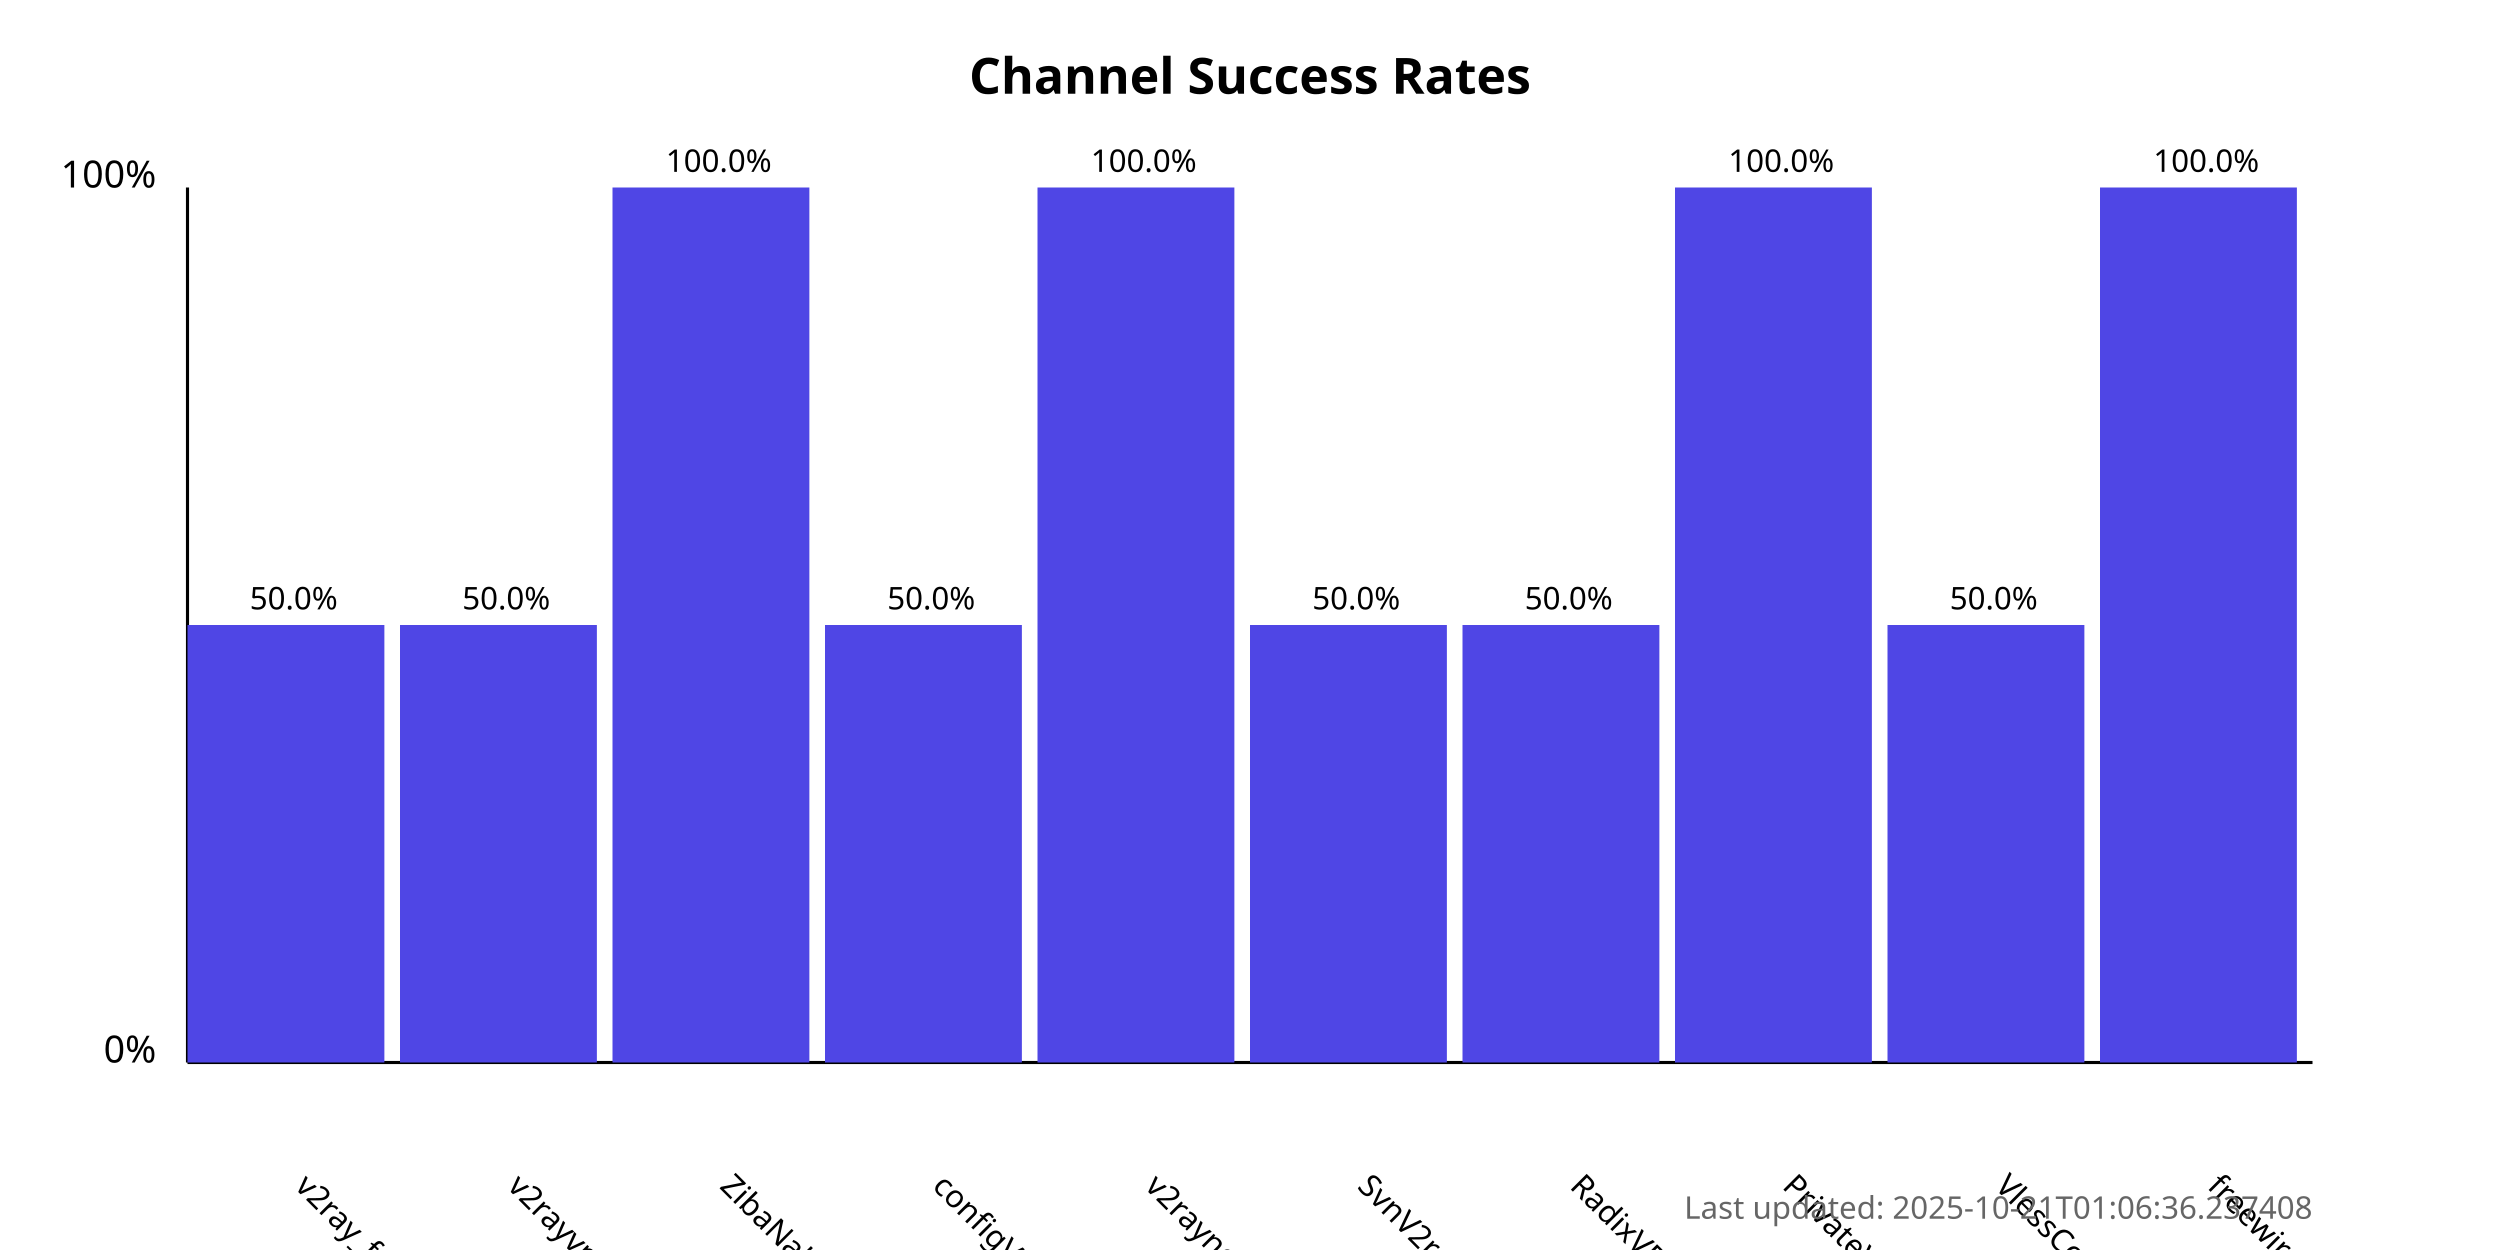
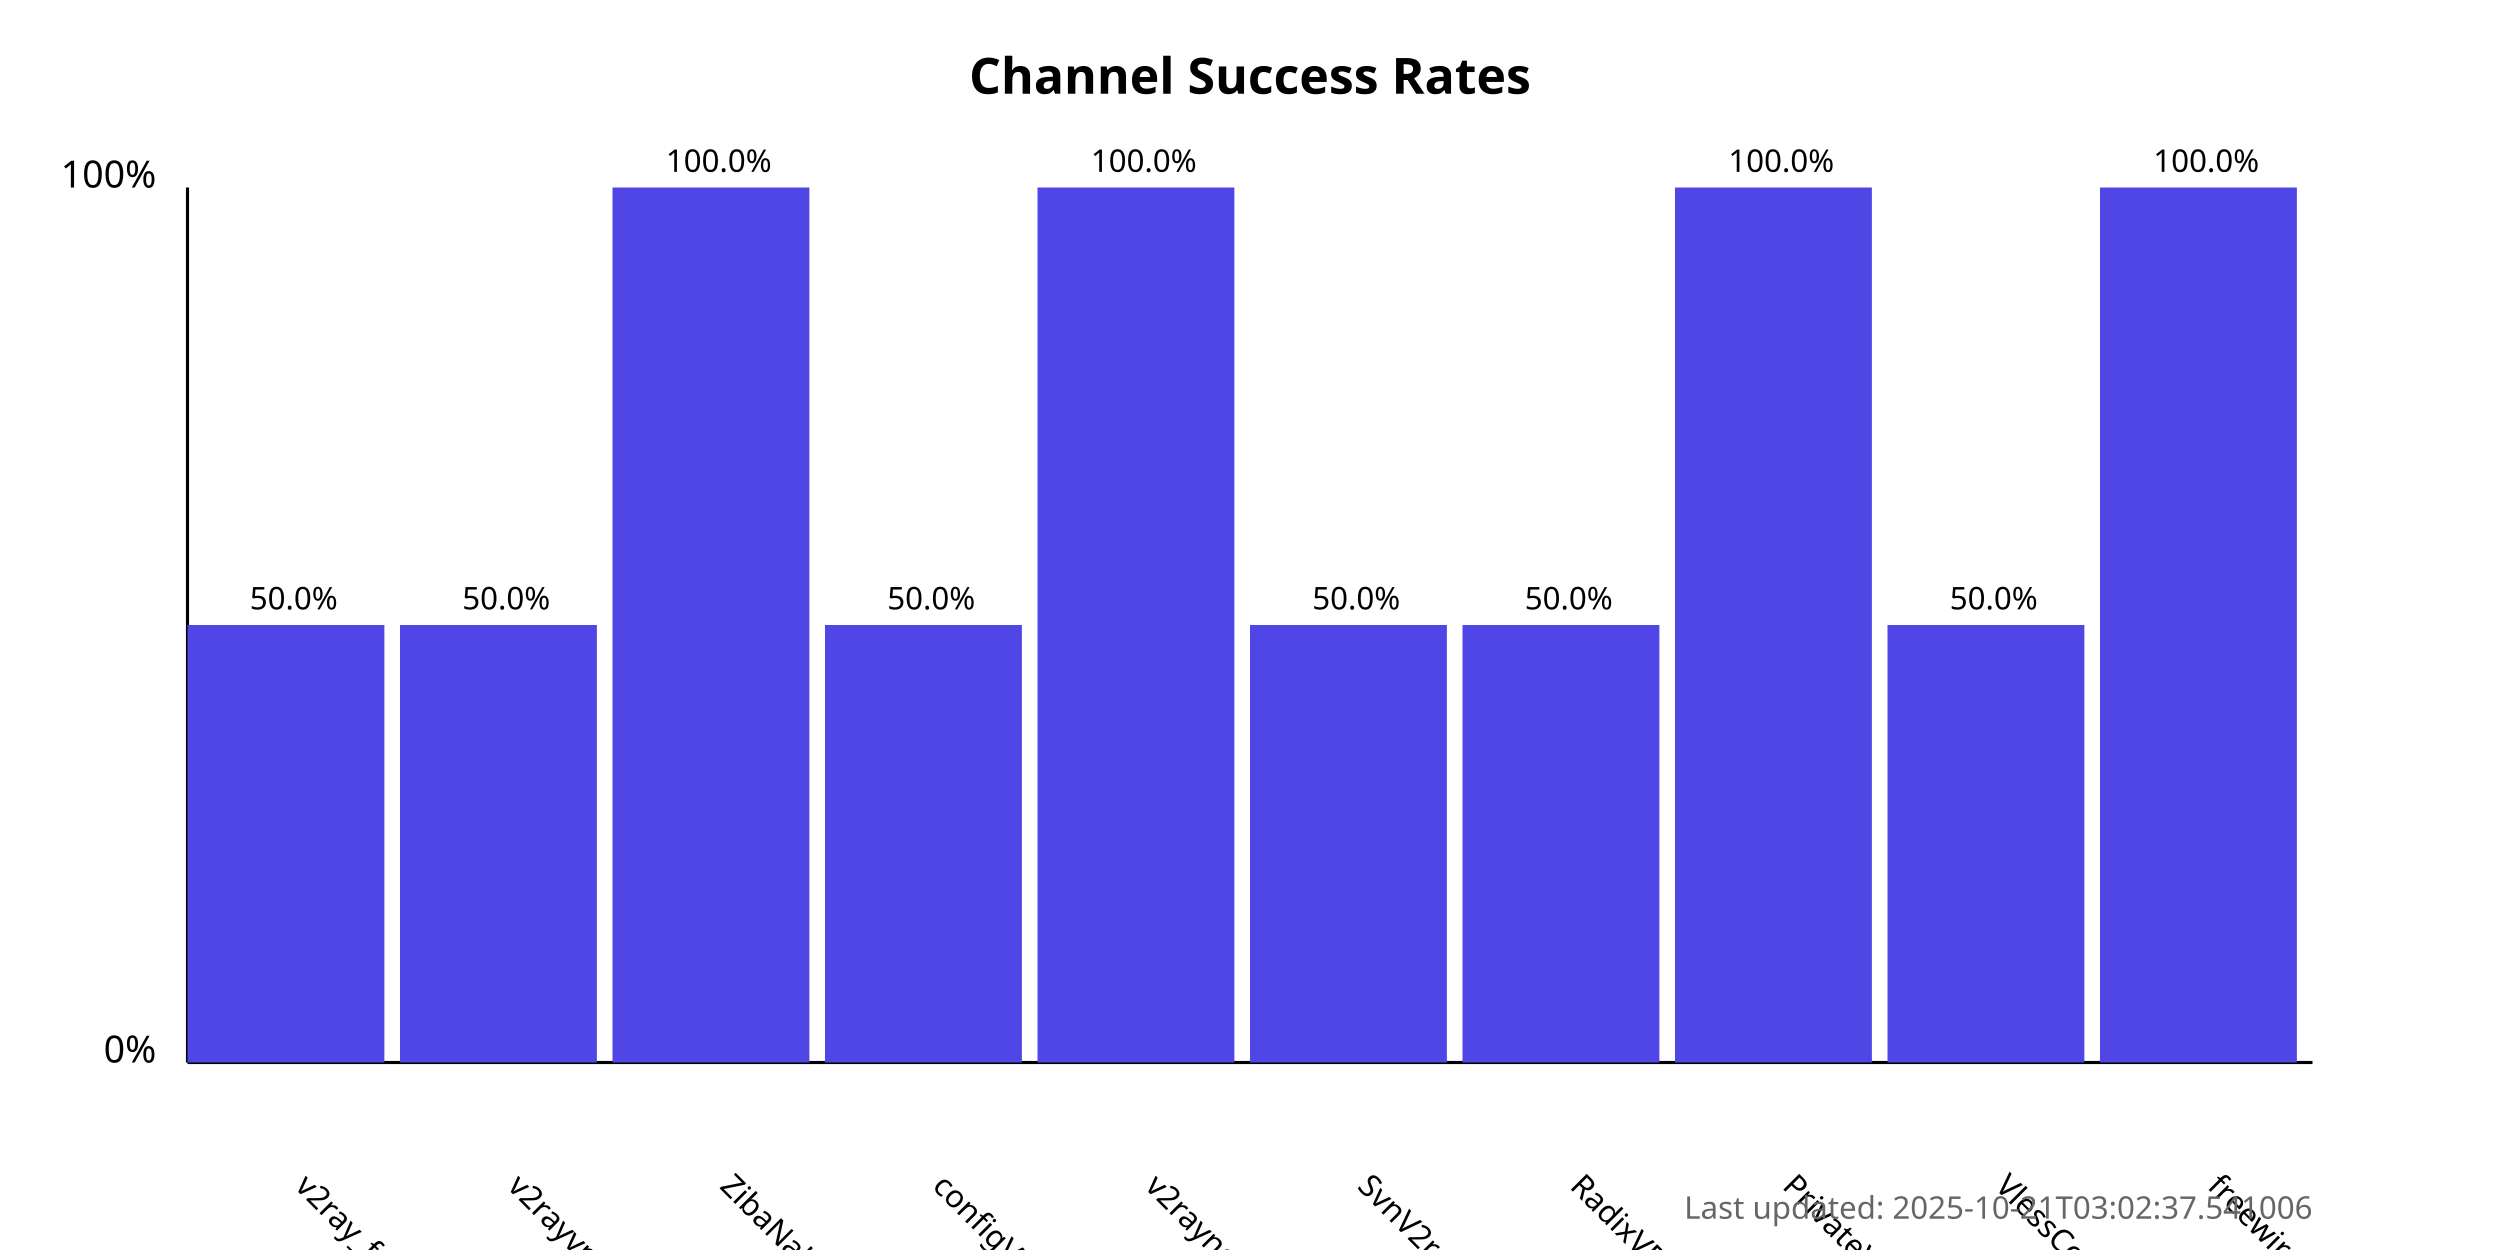
<svg xmlns="http://www.w3.org/2000/svg" width="800" height="400">
  <style>
            .chart-title { font: bold 16px sans-serif; }
            .axis-label { font: 12px sans-serif; }
            .tick-label { font: 10px sans-serif; }
            .bar { fill: #4f46e5; }
            .bar:hover { fill: #6366f1; }
            .timestamp { font: 10px sans-serif; fill: #666; }
        </style>
  <text x="400.0" y="30" text-anchor="middle" class="chart-title">
            Channel Success Rates
        </text>
  <line x1="60" y1="340" x2="60" y2="60" stroke="black" stroke-width="1" />
  <line x1="60" y1="340" x2="740" y2="340" stroke="black" stroke-width="1" />
  <text x="50" y="340" text-anchor="end" class="axis-label">0%</text>
  <text x="50" y="60" text-anchor="end" class="axis-label">100%</text>
  <g>
    <rect x="60" y="200.0" width="63.0" height="140.0" class="bar" />
    <text x="94.0" y="380" transform="rotate(45, 94.0, 380)" text-anchor="start" class="tick-label">
                v2ray_free_conf
            </text>
    <text x="94.0" y="195.0" text-anchor="middle" class="tick-label">
                50.0%
            </text>
  </g>
  <g>
    <rect x="128.0" y="200.0" width="63.0" height="140.0" class="bar" />
    <text x="162.0" y="380" transform="rotate(45, 162.0, 380)" text-anchor="start" class="tick-label">
                v2rayvpno
            </text>
    <text x="162.0" y="195.0" text-anchor="middle" class="tick-label">
                50.0%
            </text>
  </g>
  <g>
    <rect x="196.0" y="60.0" width="63.0" height="280.0" class="bar" />
    <text x="230.0" y="380" transform="rotate(45, 230.0, 380)" text-anchor="start" class="tick-label">
                ZibaNabz
            </text>
    <text x="230.0" y="55.0" text-anchor="middle" class="tick-label">
                100.0%
            </text>
  </g>
  <g>
    <rect x="264.0" y="200.0" width="63.0" height="140.0" class="bar" />
    <text x="298.0" y="380" transform="rotate(45, 298.0, 380)" text-anchor="start" class="tick-label">
                configV2rayForFree
            </text>
    <text x="298.0" y="195.0" text-anchor="middle" class="tick-label">
                50.0%
            </text>
  </g>
  <g>
    <rect x="332.0" y="60.0" width="63.0" height="280.0" class="bar" />
    <text x="366.0" y="380" transform="rotate(45, 366.0, 380)" text-anchor="start" class="tick-label">
                v2rayngvpn
            </text>
    <text x="366.0" y="55.0" text-anchor="middle" class="tick-label">
                100.0%
            </text>
  </g>
  <g>
    <rect x="400.0" y="200.0" width="63.0" height="140.0" class="bar" />
    <text x="434.0" y="380" transform="rotate(45, 434.0, 380)" text-anchor="start" class="tick-label">
                SvnV2ray
            </text>
    <text x="434.0" y="195.0" text-anchor="middle" class="tick-label">
                50.0%
            </text>
  </g>
  <g>
    <rect x="468.0" y="200.0" width="63.0" height="140.0" class="bar" />
    <text x="502.0" y="380" transform="rotate(45, 502.0, 380)" text-anchor="start" class="tick-label">
                RadixVPN
            </text>
    <text x="502.0" y="195.0" text-anchor="middle" class="tick-label">
                50.0%
            </text>
  </g>
  <g>
    <rect x="536.0" y="60.0" width="63.0" height="280.0" class="bar" />
    <text x="570.0" y="380" transform="rotate(45, 570.0, 380)" text-anchor="start" class="tick-label">
                PrivateVPNs
            </text>
    <text x="570.0" y="55.0" text-anchor="middle" class="tick-label">
                100.0%
            </text>
  </g>
  <g>
    <rect x="604.0" y="200.0" width="63.0" height="140.0" class="bar" />
    <text x="638.0" y="380" transform="rotate(45, 638.0, 380)" text-anchor="start" class="tick-label">
                VlessConfig
            </text>
    <text x="638.0" y="195.0" text-anchor="middle" class="tick-label">
                50.0%
            </text>
  </g>
  <g>
    <rect x="672.0" y="60.0" width="63.0" height="280.0" class="bar" />
    <text x="706.0" y="380" transform="rotate(45, 706.0, 380)" text-anchor="start" class="tick-label">
                freewireguard
            </text>
    <text x="706.0" y="55.0" text-anchor="middle" class="tick-label">
                100.0%
            </text>
  </g>
  <text x="740" y="390" text-anchor="end" class="timestamp">
-             Last updated: 2025-10-21T01:06:36.237408
+             Last updated: 2025-10-21T03:02:37.541006
        </text>
</svg>
